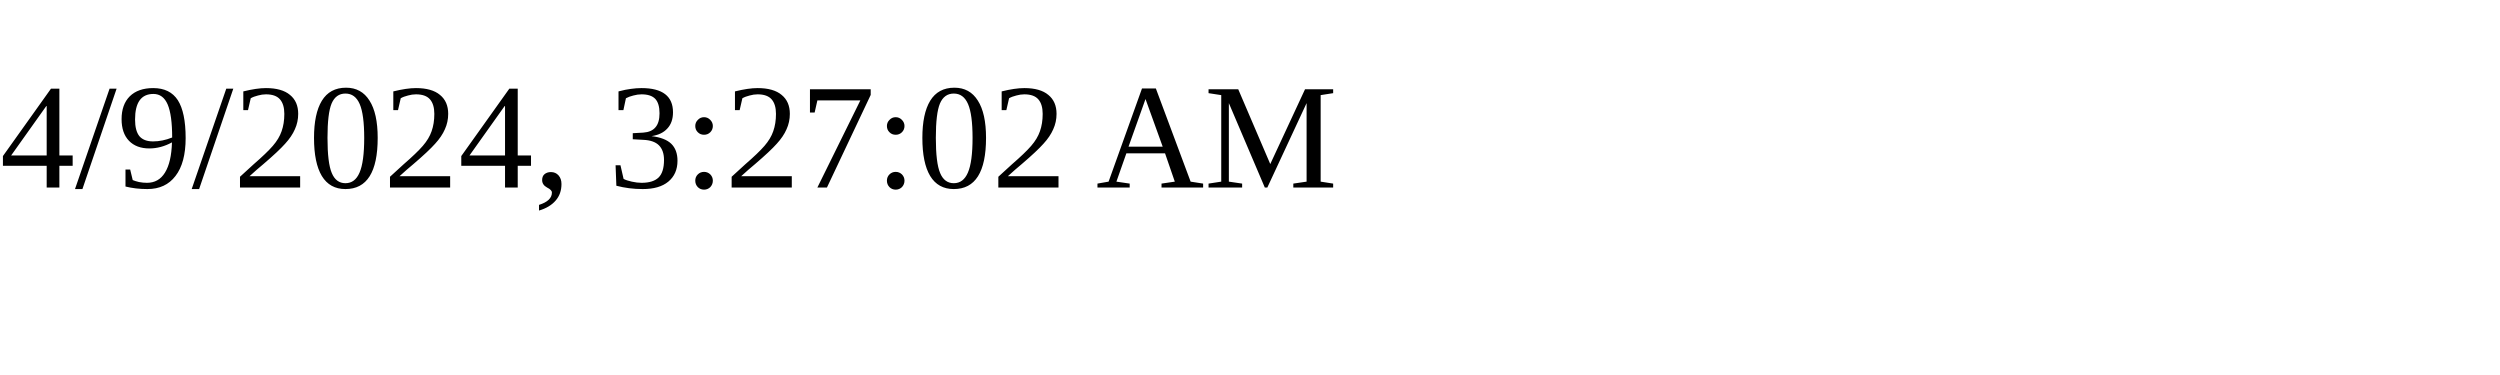
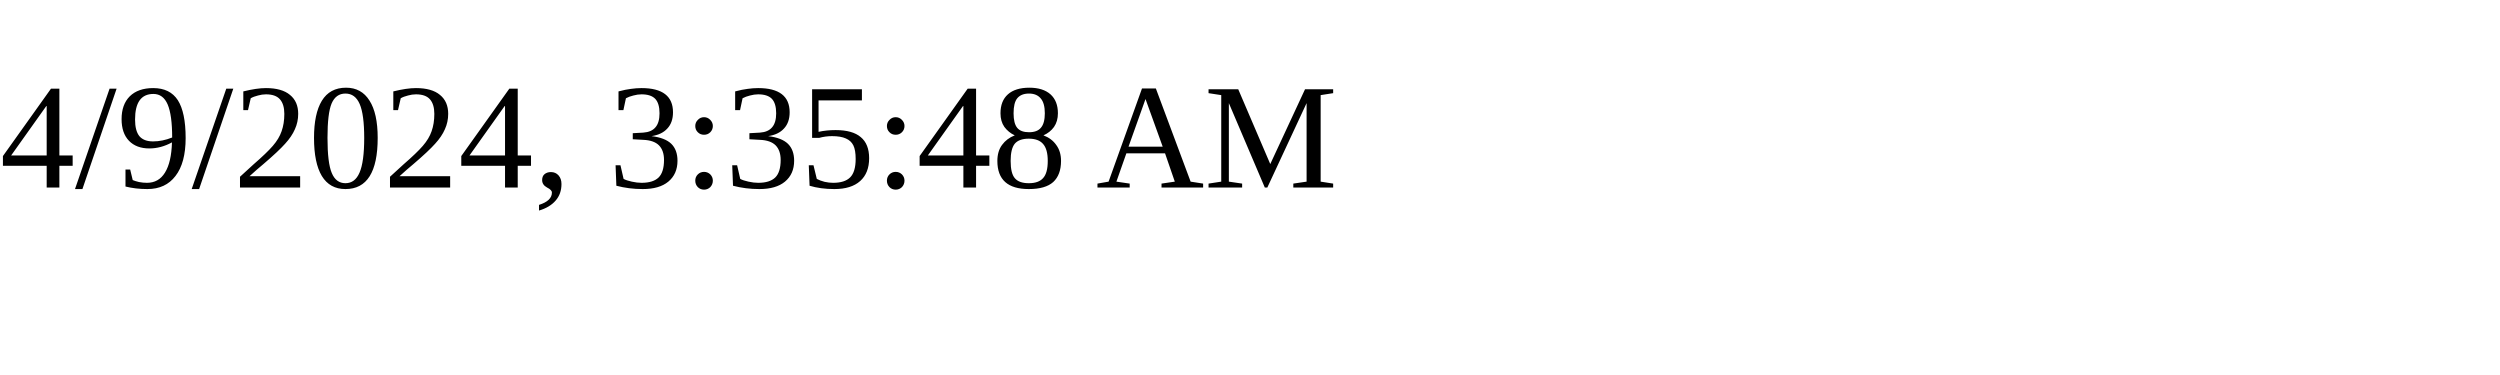
<svg xmlns="http://www.w3.org/2000/svg" height="30" width="200">
-   <text x="0" y="15">4/9/2024, 3:27:02 AM</text>
+   <text x="0" y="15">4/9/2024, 3:35:48 AM</text>
</svg>
